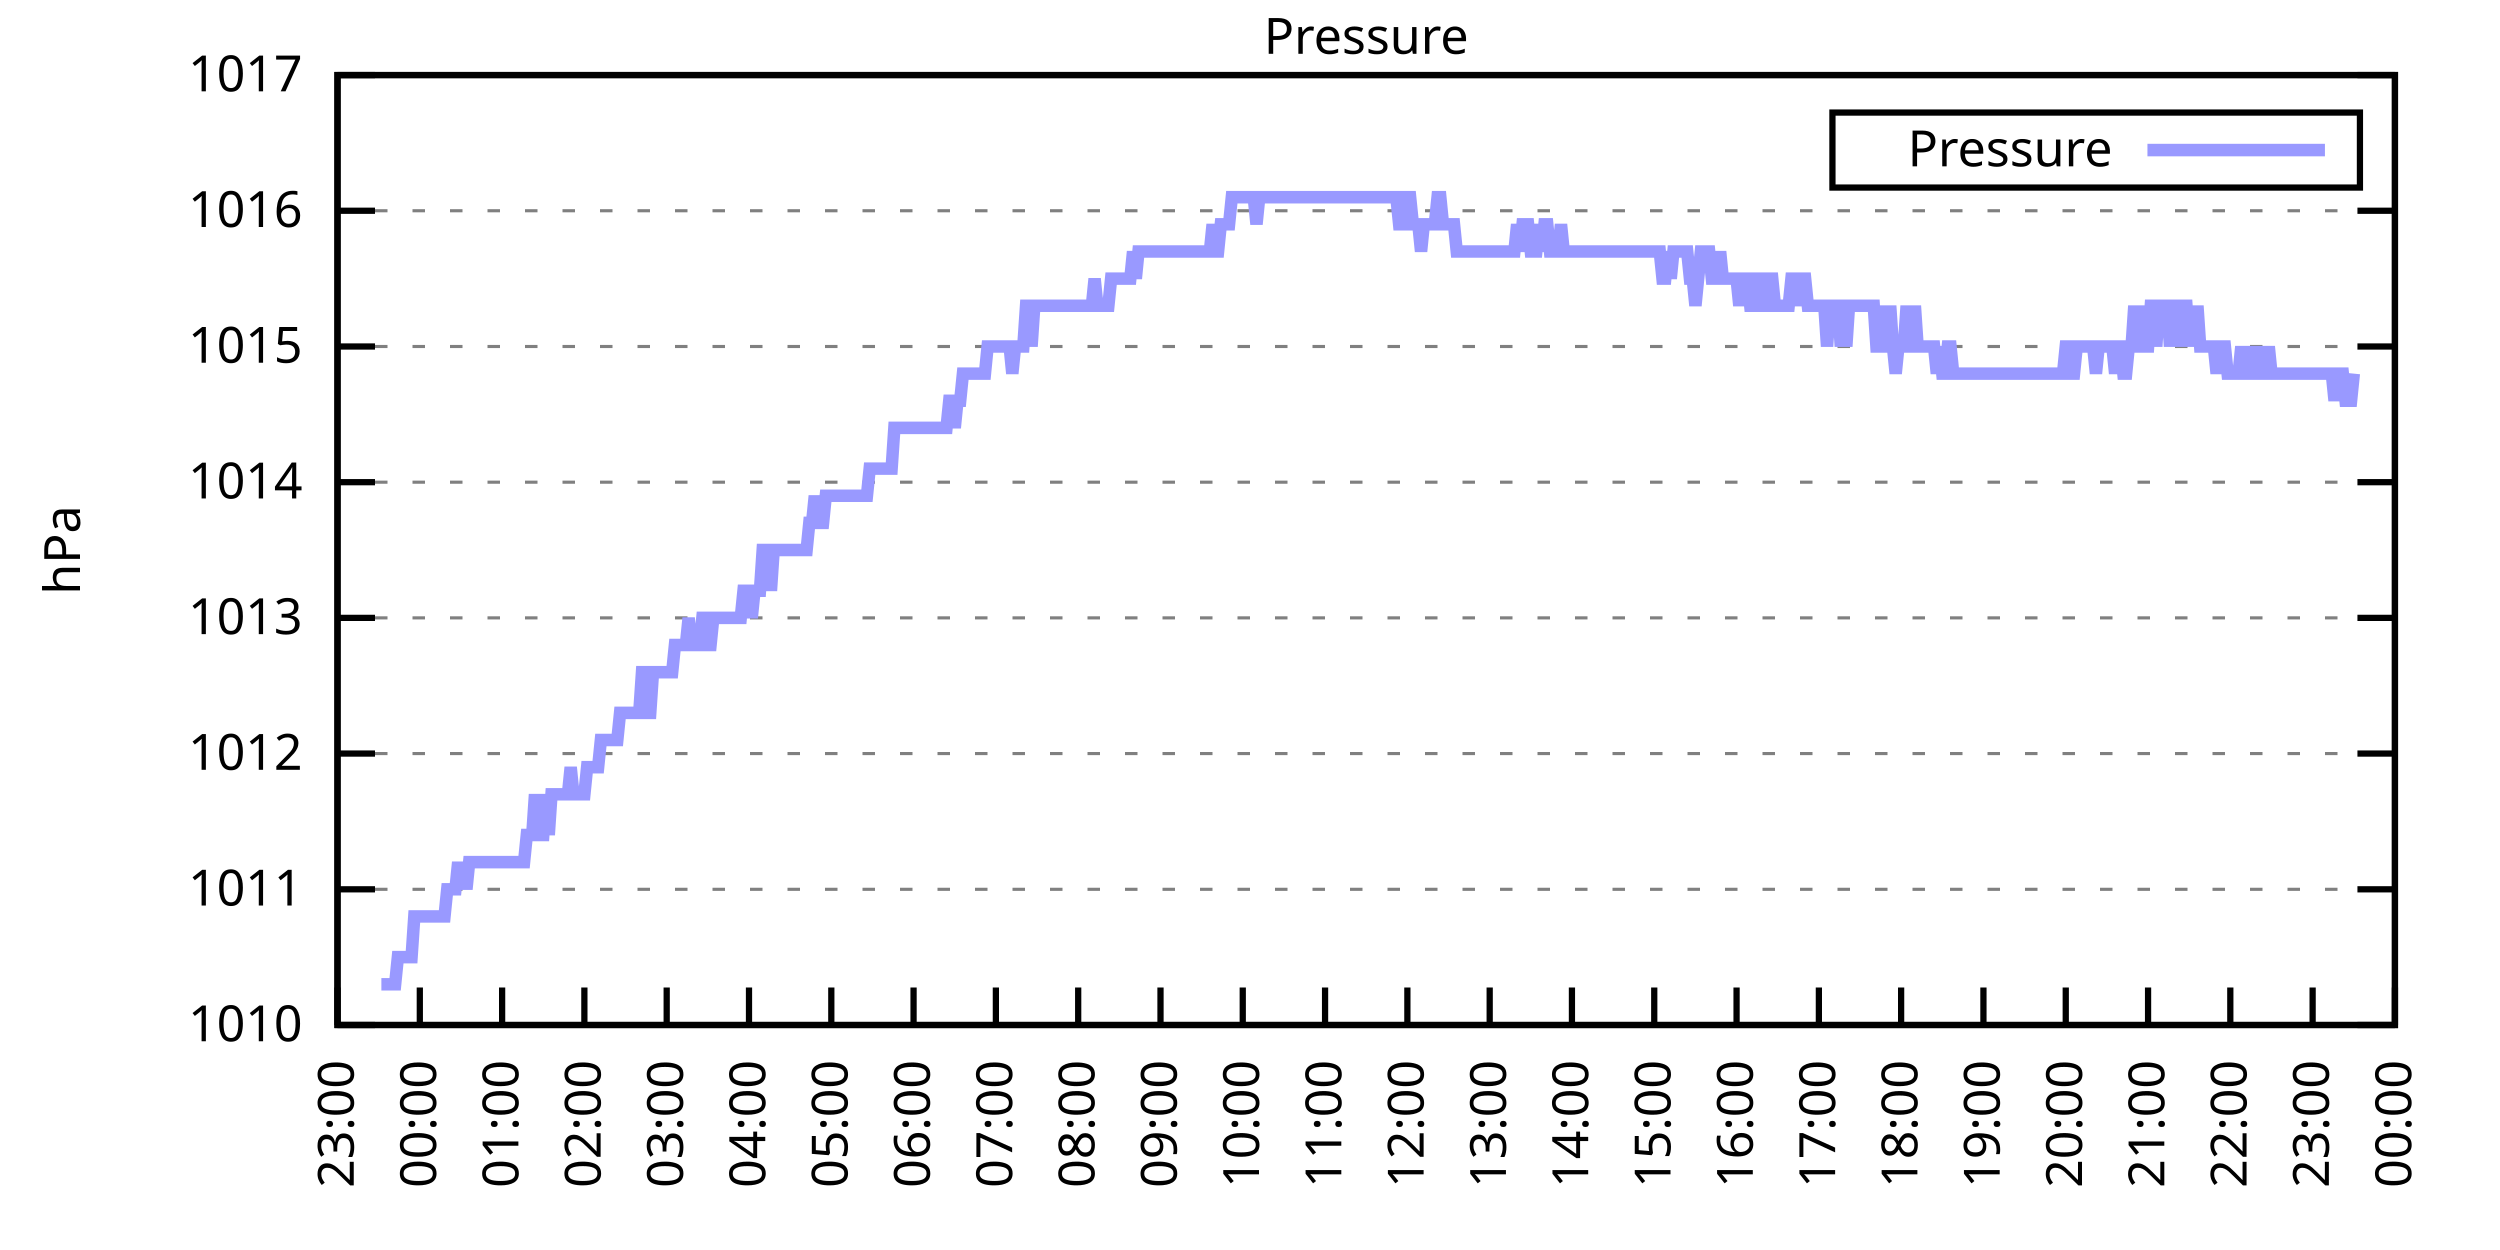
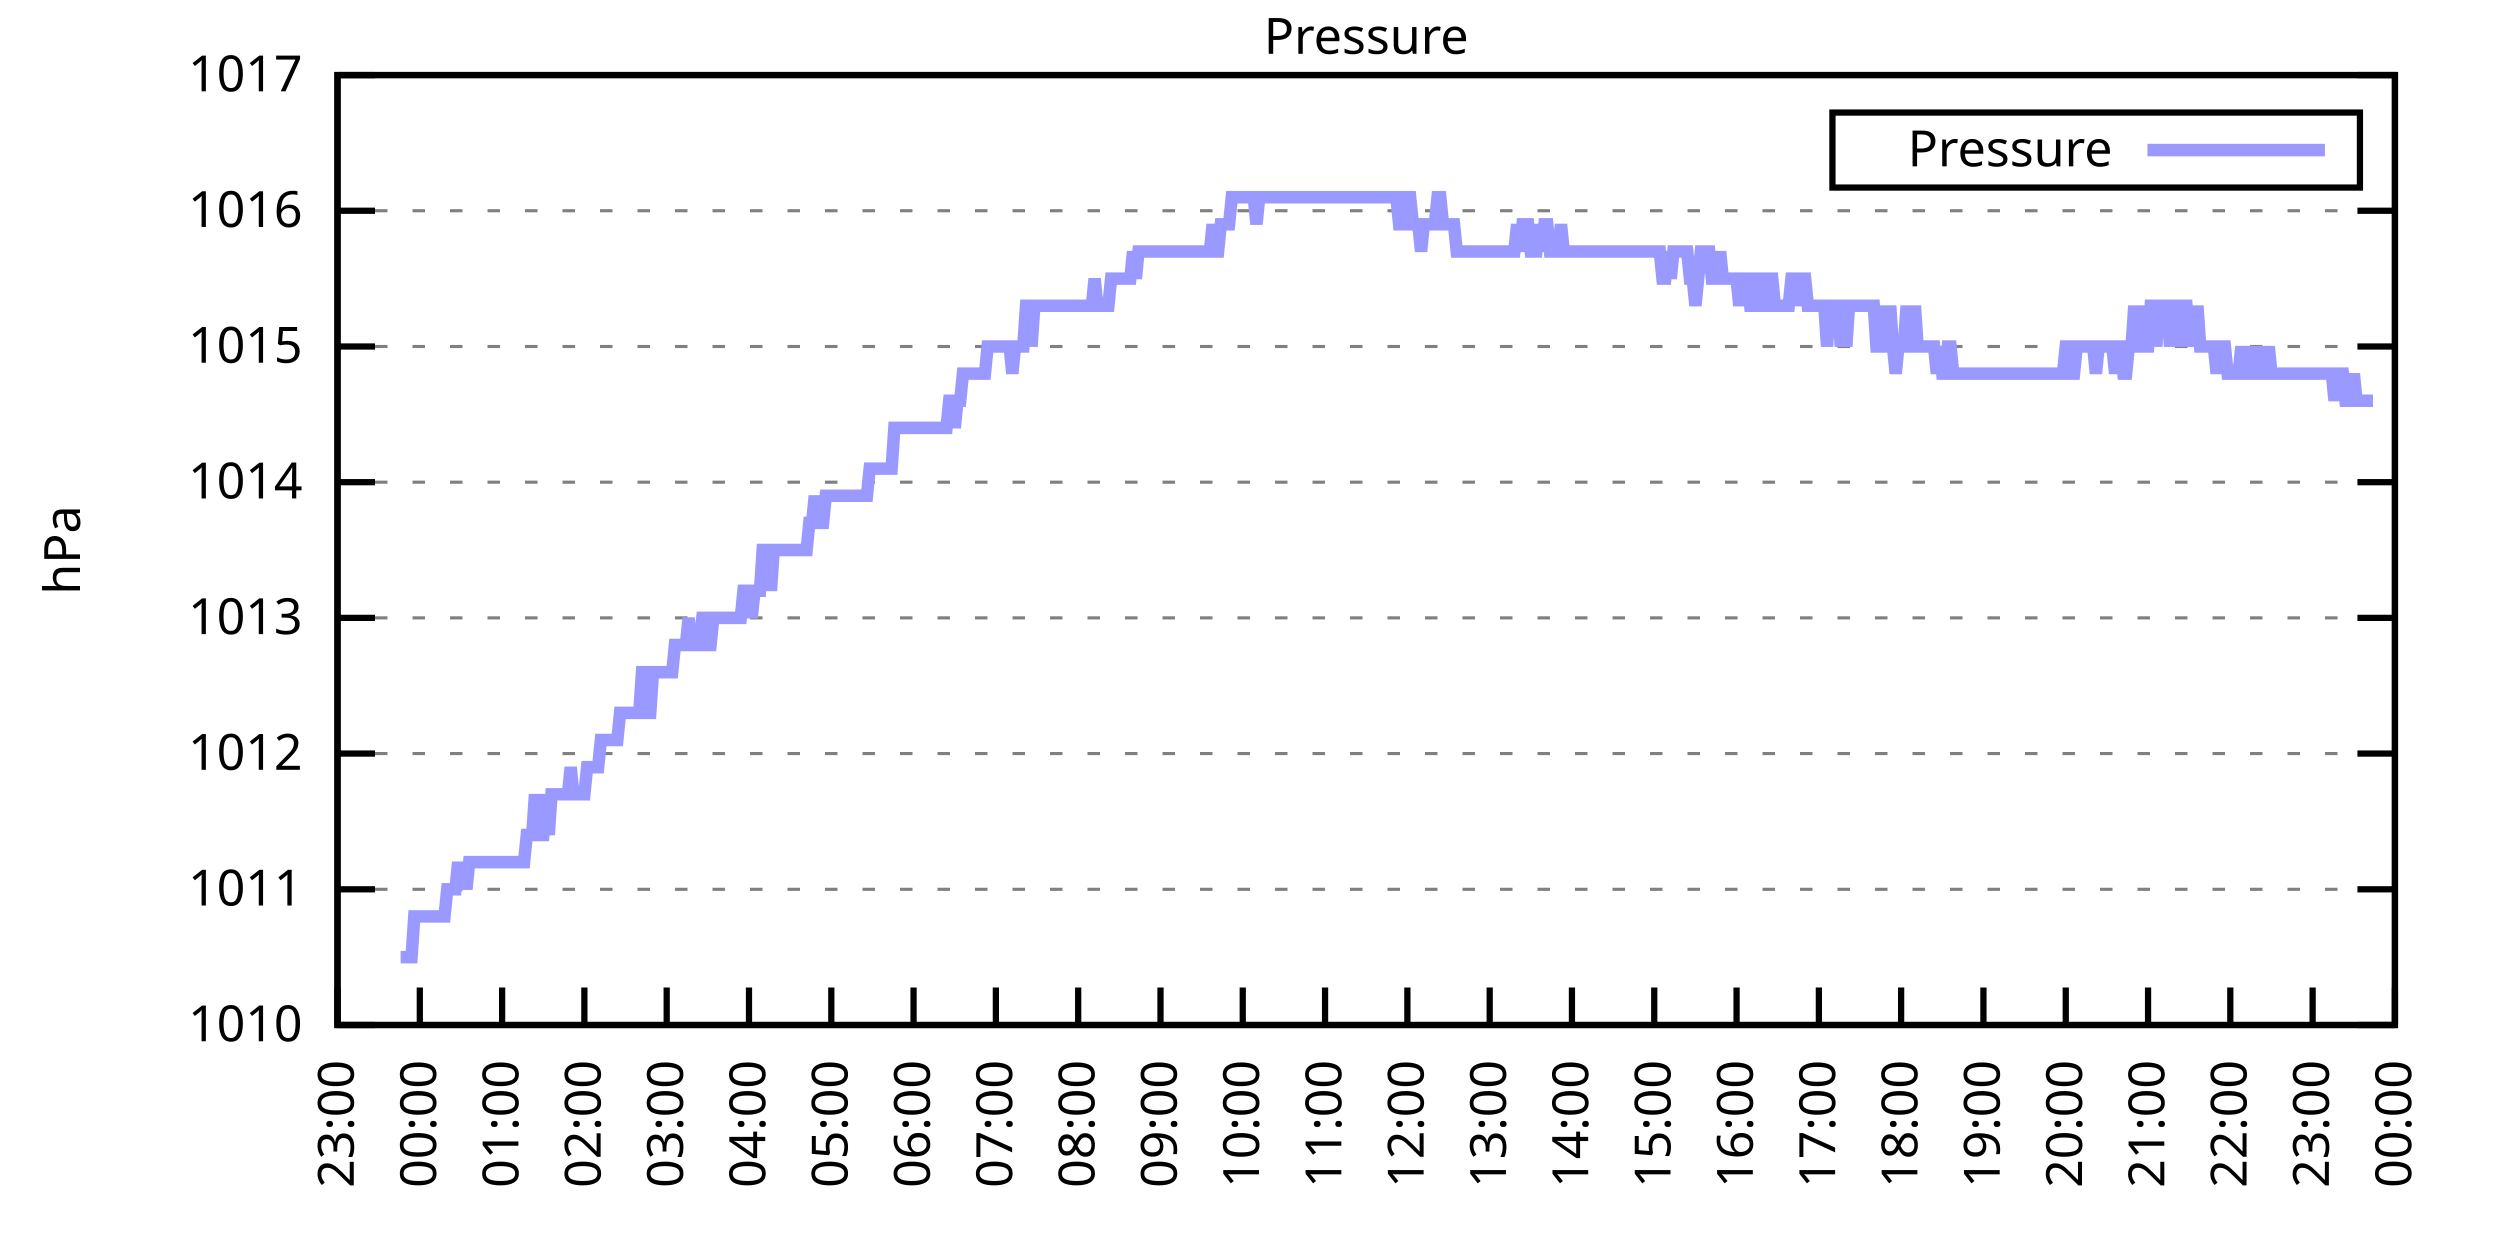
<svg xmlns="http://www.w3.org/2000/svg" xmlns:xlink="http://www.w3.org/1999/xlink" width="400" height="200" viewBox="0 0 400 200">
  <g id="gnuplot_canvas">
    <rect x="0" y="0" width="400" height="200" fill="none" />
    <defs>
      <circle id="gpDot" r="0.5" stroke-width="0.5" stroke="currentColor" />
      <path id="gpPt0" stroke-width="0.333" stroke="currentColor" d="M-1,0 h2 M0,-1 v2" />
      <path id="gpPt1" stroke-width="0.333" stroke="currentColor" d="M-1,-1 L1,1 M1,-1 L-1,1" />
      <path id="gpPt2" stroke-width="0.333" stroke="currentColor" d="M-1,0 L1,0 M0,-1 L0,1 M-1,-1 L1,1 M-1,1 L1,-1" />
      <rect id="gpPt3" stroke-width="0.333" stroke="currentColor" x="-1" y="-1" width="2" height="2" />
      <rect id="gpPt4" stroke-width="0.333" stroke="currentColor" fill="currentColor" x="-1" y="-1" width="2" height="2" />
      <circle id="gpPt5" stroke-width="0.333" stroke="currentColor" cx="0" cy="0" r="1" />
      <use xlink:href="#gpPt5" id="gpPt6" fill="currentColor" stroke="none" />
      <path id="gpPt7" stroke-width="0.333" stroke="currentColor" d="M0,-1.33 L-1.33,0.67 L1.33,0.67 z" />
      <use xlink:href="#gpPt7" id="gpPt8" fill="currentColor" stroke="none" />
      <use xlink:href="#gpPt7" id="gpPt9" stroke="currentColor" transform="rotate(180)" />
      <use xlink:href="#gpPt9" id="gpPt10" fill="currentColor" stroke="none" />
      <use xlink:href="#gpPt3" id="gpPt11" stroke="currentColor" transform="rotate(45)" />
      <use xlink:href="#gpPt11" id="gpPt12" fill="currentColor" stroke="none" />
      <path id="gpPt13" stroke-width="0.333" stroke="currentColor" d="M0,1.330 L1.265,0.411 L0.782,-1.067 L-0.782,-1.076 L-1.265,0.411 z" />
      <use xlink:href="#gpPt13" id="gpPt14" fill="currentColor" stroke="none" />
      <filter id="textbox" filterUnits="objectBoundingBox" x="0" y="0" height="1" width="1">
        <feFlood flood-color="white" flood-opacity="1" result="bgnd" />
        <feComposite in="SourceGraphic" in2="bgnd" operator="atop" />
      </filter>
      <filter id="greybox" filterUnits="objectBoundingBox" x="0" y="0" height="1" width="1">
        <feFlood flood-color="lightgrey" flood-opacity="1" result="grey" />
        <feComposite in="SourceGraphic" in2="grey" operator="atop" />
      </filter>
    </defs>
    <g fill="none" color="white" stroke="currentColor" stroke-width="1.00" stroke-linecap="butt" stroke-linejoin="miter">
</g>
    <g fill="none" color="black" stroke="currentColor" stroke-width="1.00" stroke-linecap="butt" stroke-linejoin="miter">
      <g stroke="none" shape-rendering="crispEdges">
        <polygon fill="rgb(255, 255, 255)" points="54.00,164.00 383.18,164.00 383.18,12.02 54.00,12.02 " />
      </g>
    </g>
    <g fill="none" color="black" stroke="currentColor" stroke-width="1.00" stroke-linecap="butt" stroke-linejoin="miter">
</g>
    <g fill="none" color="black" stroke="black" stroke-width="0.50" stroke-linecap="butt" stroke-linejoin="miter">
</g>
    <g fill="none" color="gray" stroke="currentColor" stroke-width="0.50" stroke-linecap="butt" stroke-linejoin="miter">
      <path stroke="gray" stroke-dasharray="2,4" class="gridline" d="M54.00,164.00 L383.19,164.00  " />
    </g>
    <g fill="none" color="gray" stroke="gray" stroke-width="1.00" stroke-linecap="butt" stroke-linejoin="miter">
</g>
    <g fill="none" color="black" stroke="currentColor" stroke-width="1.00" stroke-linecap="butt" stroke-linejoin="miter">
      <path stroke="black" d="M54.00,164.00 L60.00,164.00 M383.19,164.00 L377.19,164.00  " />
      <g transform="translate(48.40,166.60)" stroke="none" fill="black" font-family="Sans" font-size="8.00" text-anchor="end">
        <text>
          <tspan font-family="Sans"> 1010</tspan>
        </text>
      </g>
    </g>
    <g fill="none" color="black" stroke="currentColor" stroke-width="1.00" stroke-linecap="butt" stroke-linejoin="miter">
</g>
    <g fill="none" color="black" stroke="black" stroke-width="0.50" stroke-linecap="butt" stroke-linejoin="miter">
</g>
    <g fill="none" color="gray" stroke="currentColor" stroke-width="0.50" stroke-linecap="butt" stroke-linejoin="miter">
      <path stroke="gray" stroke-dasharray="2,4" class="gridline" d="M54.00,142.29 L383.19,142.29  " />
    </g>
    <g fill="none" color="gray" stroke="gray" stroke-width="1.00" stroke-linecap="butt" stroke-linejoin="miter">
</g>
    <g fill="none" color="black" stroke="currentColor" stroke-width="1.00" stroke-linecap="butt" stroke-linejoin="miter">
      <path stroke="black" d="M54.00,142.29 L60.00,142.29 M383.19,142.29 L377.19,142.29  " />
      <g transform="translate(48.40,144.89)" stroke="none" fill="black" font-family="Sans" font-size="8.00" text-anchor="end">
        <text>
          <tspan font-family="Sans"> 1011</tspan>
        </text>
      </g>
    </g>
    <g fill="none" color="black" stroke="currentColor" stroke-width="1.00" stroke-linecap="butt" stroke-linejoin="miter">
</g>
    <g fill="none" color="black" stroke="black" stroke-width="0.50" stroke-linecap="butt" stroke-linejoin="miter">
</g>
    <g fill="none" color="gray" stroke="currentColor" stroke-width="0.50" stroke-linecap="butt" stroke-linejoin="miter">
      <path stroke="gray" stroke-dasharray="2,4" class="gridline" d="M54.00,120.57 L383.19,120.57  " />
    </g>
    <g fill="none" color="gray" stroke="gray" stroke-width="1.00" stroke-linecap="butt" stroke-linejoin="miter">
</g>
    <g fill="none" color="black" stroke="currentColor" stroke-width="1.00" stroke-linecap="butt" stroke-linejoin="miter">
      <path stroke="black" d="M54.00,120.57 L60.00,120.57 M383.19,120.57 L377.19,120.57  " />
      <g transform="translate(48.40,123.17)" stroke="none" fill="black" font-family="Sans" font-size="8.00" text-anchor="end">
        <text>
          <tspan font-family="Sans"> 1012</tspan>
        </text>
      </g>
    </g>
    <g fill="none" color="black" stroke="currentColor" stroke-width="1.00" stroke-linecap="butt" stroke-linejoin="miter">
</g>
    <g fill="none" color="black" stroke="black" stroke-width="0.50" stroke-linecap="butt" stroke-linejoin="miter">
</g>
    <g fill="none" color="gray" stroke="currentColor" stroke-width="0.50" stroke-linecap="butt" stroke-linejoin="miter">
      <path stroke="gray" stroke-dasharray="2,4" class="gridline" d="M54.00,98.86 L383.19,98.86  " />
    </g>
    <g fill="none" color="gray" stroke="gray" stroke-width="1.00" stroke-linecap="butt" stroke-linejoin="miter">
</g>
    <g fill="none" color="black" stroke="currentColor" stroke-width="1.00" stroke-linecap="butt" stroke-linejoin="miter">
      <path stroke="black" d="M54.00,98.86 L60.00,98.86 M383.19,98.86 L377.19,98.86  " />
      <g transform="translate(48.40,101.46)" stroke="none" fill="black" font-family="Sans" font-size="8.00" text-anchor="end">
        <text>
          <tspan font-family="Sans"> 1013</tspan>
        </text>
      </g>
    </g>
    <g fill="none" color="black" stroke="currentColor" stroke-width="1.00" stroke-linecap="butt" stroke-linejoin="miter">
</g>
    <g fill="none" color="black" stroke="black" stroke-width="0.50" stroke-linecap="butt" stroke-linejoin="miter">
</g>
    <g fill="none" color="gray" stroke="currentColor" stroke-width="0.50" stroke-linecap="butt" stroke-linejoin="miter">
      <path stroke="gray" stroke-dasharray="2,4" class="gridline" d="M54.00,77.15 L383.19,77.15  " />
    </g>
    <g fill="none" color="gray" stroke="gray" stroke-width="1.00" stroke-linecap="butt" stroke-linejoin="miter">
</g>
    <g fill="none" color="black" stroke="currentColor" stroke-width="1.00" stroke-linecap="butt" stroke-linejoin="miter">
      <path stroke="black" d="M54.00,77.15 L60.00,77.15 M383.19,77.15 L377.19,77.15  " />
      <g transform="translate(48.40,79.75)" stroke="none" fill="black" font-family="Sans" font-size="8.00" text-anchor="end">
        <text>
          <tspan font-family="Sans"> 1014</tspan>
        </text>
      </g>
    </g>
    <g fill="none" color="black" stroke="currentColor" stroke-width="1.00" stroke-linecap="butt" stroke-linejoin="miter">
</g>
    <g fill="none" color="black" stroke="black" stroke-width="0.50" stroke-linecap="butt" stroke-linejoin="miter">
</g>
    <g fill="none" color="gray" stroke="currentColor" stroke-width="0.50" stroke-linecap="butt" stroke-linejoin="miter">
      <path stroke="gray" stroke-dasharray="2,4" class="gridline" d="M54.00,55.44 L383.19,55.44  " />
    </g>
    <g fill="none" color="gray" stroke="gray" stroke-width="1.00" stroke-linecap="butt" stroke-linejoin="miter">
</g>
    <g fill="none" color="black" stroke="currentColor" stroke-width="1.00" stroke-linecap="butt" stroke-linejoin="miter">
      <path stroke="black" d="M54.00,55.44 L60.00,55.44 M383.19,55.44 L377.19,55.44  " />
      <g transform="translate(48.40,58.04)" stroke="none" fill="black" font-family="Sans" font-size="8.00" text-anchor="end">
        <text>
          <tspan font-family="Sans"> 1015</tspan>
        </text>
      </g>
    </g>
    <g fill="none" color="black" stroke="currentColor" stroke-width="1.00" stroke-linecap="butt" stroke-linejoin="miter">
</g>
    <g fill="none" color="black" stroke="black" stroke-width="0.50" stroke-linecap="butt" stroke-linejoin="miter">
</g>
    <g fill="none" color="gray" stroke="currentColor" stroke-width="0.50" stroke-linecap="butt" stroke-linejoin="miter">
      <path stroke="gray" stroke-dasharray="2,4" class="gridline" d="M54.00,33.72 L383.19,33.72  " />
    </g>
    <g fill="none" color="gray" stroke="gray" stroke-width="1.00" stroke-linecap="butt" stroke-linejoin="miter">
</g>
    <g fill="none" color="black" stroke="currentColor" stroke-width="1.00" stroke-linecap="butt" stroke-linejoin="miter">
      <path stroke="black" d="M54.00,33.72 L60.00,33.72 M383.19,33.72 L377.19,33.72  " />
      <g transform="translate(48.40,36.32)" stroke="none" fill="black" font-family="Sans" font-size="8.00" text-anchor="end">
        <text>
          <tspan font-family="Sans"> 1016</tspan>
        </text>
      </g>
    </g>
    <g fill="none" color="black" stroke="currentColor" stroke-width="1.00" stroke-linecap="butt" stroke-linejoin="miter">
</g>
    <g fill="none" color="black" stroke="black" stroke-width="0.50" stroke-linecap="butt" stroke-linejoin="miter">
</g>
    <g fill="none" color="gray" stroke="currentColor" stroke-width="0.50" stroke-linecap="butt" stroke-linejoin="miter">
      <path stroke="gray" stroke-dasharray="2,4" class="gridline" d="M54.00,12.01 L383.19,12.01  " />
    </g>
    <g fill="none" color="gray" stroke="gray" stroke-width="1.00" stroke-linecap="butt" stroke-linejoin="miter">
</g>
    <g fill="none" color="black" stroke="currentColor" stroke-width="1.00" stroke-linecap="butt" stroke-linejoin="miter">
      <path stroke="black" d="M54.00,12.01 L60.00,12.01 M383.19,12.01 L377.19,12.01  " />
      <g transform="translate(48.40,14.61)" stroke="none" fill="black" font-family="Sans" font-size="8.00" text-anchor="end">
        <text>
          <tspan font-family="Sans"> 1017</tspan>
        </text>
      </g>
    </g>
    <g fill="none" color="black" stroke="currentColor" stroke-width="1.00" stroke-linecap="butt" stroke-linejoin="miter">
      <path stroke="black" d="M54.00,164.00 L54.00,158.00  " />
      <g transform="translate(56.60,169.60) rotate(270.00)" stroke="none" fill="black" font-family="Sans" font-size="8.00" text-anchor="end">
        <text>
          <tspan font-family="Sans">23:00</tspan>
        </text>
      </g>
    </g>
    <g fill="none" color="black" stroke="currentColor" stroke-width="1.00" stroke-linecap="butt" stroke-linejoin="miter">
      <path stroke="black" d="M67.17,164.00 L67.17,158.00  " />
      <g transform="translate(69.77,169.60) rotate(270.00)" stroke="none" fill="black" font-family="Sans" font-size="8.00" text-anchor="end">
        <text>
          <tspan font-family="Sans">00:00</tspan>
        </text>
      </g>
    </g>
    <g fill="none" color="black" stroke="currentColor" stroke-width="1.00" stroke-linecap="butt" stroke-linejoin="miter">
      <path stroke="black" d="M80.34,164.00 L80.34,158.00  " />
      <g transform="translate(82.94,169.60) rotate(270.00)" stroke="none" fill="black" font-family="Sans" font-size="8.00" text-anchor="end">
        <text>
          <tspan font-family="Sans">01:00</tspan>
        </text>
      </g>
    </g>
    <g fill="none" color="black" stroke="currentColor" stroke-width="1.00" stroke-linecap="butt" stroke-linejoin="miter">
      <path stroke="black" d="M93.50,164.00 L93.50,158.00  " />
      <g transform="translate(96.10,169.60) rotate(270.00)" stroke="none" fill="black" font-family="Sans" font-size="8.00" text-anchor="end">
        <text>
          <tspan font-family="Sans">02:00</tspan>
        </text>
      </g>
    </g>
    <g fill="none" color="black" stroke="currentColor" stroke-width="1.00" stroke-linecap="butt" stroke-linejoin="miter">
      <path stroke="black" d="M106.67,164.00 L106.67,158.00  " />
      <g transform="translate(109.27,169.60) rotate(270.00)" stroke="none" fill="black" font-family="Sans" font-size="8.00" text-anchor="end">
        <text>
          <tspan font-family="Sans">03:00</tspan>
        </text>
      </g>
    </g>
    <g fill="none" color="black" stroke="currentColor" stroke-width="1.00" stroke-linecap="butt" stroke-linejoin="miter">
      <path stroke="black" d="M119.84,164.00 L119.84,158.00  " />
      <g transform="translate(122.44,169.60) rotate(270.00)" stroke="none" fill="black" font-family="Sans" font-size="8.00" text-anchor="end">
        <text>
          <tspan font-family="Sans">04:00</tspan>
        </text>
      </g>
    </g>
    <g fill="none" color="black" stroke="currentColor" stroke-width="1.00" stroke-linecap="butt" stroke-linejoin="miter">
      <path stroke="black" d="M133.01,164.00 L133.01,158.00  " />
      <g transform="translate(135.61,169.60) rotate(270.00)" stroke="none" fill="black" font-family="Sans" font-size="8.00" text-anchor="end">
        <text>
          <tspan font-family="Sans">05:00</tspan>
        </text>
      </g>
    </g>
    <g fill="none" color="black" stroke="currentColor" stroke-width="1.00" stroke-linecap="butt" stroke-linejoin="miter">
      <path stroke="black" d="M146.17,164.00 L146.17,158.00  " />
      <g transform="translate(148.77,169.60) rotate(270.00)" stroke="none" fill="black" font-family="Sans" font-size="8.00" text-anchor="end">
        <text>
          <tspan font-family="Sans">06:00</tspan>
        </text>
      </g>
    </g>
    <g fill="none" color="black" stroke="currentColor" stroke-width="1.00" stroke-linecap="butt" stroke-linejoin="miter">
      <path stroke="black" d="M159.34,164.00 L159.34,158.00  " />
      <g transform="translate(161.94,169.60) rotate(270.00)" stroke="none" fill="black" font-family="Sans" font-size="8.00" text-anchor="end">
        <text>
          <tspan font-family="Sans">07:00</tspan>
        </text>
      </g>
    </g>
    <g fill="none" color="black" stroke="currentColor" stroke-width="1.00" stroke-linecap="butt" stroke-linejoin="miter">
      <path stroke="black" d="M172.51,164.00 L172.51,158.00  " />
      <g transform="translate(175.11,169.60) rotate(270.00)" stroke="none" fill="black" font-family="Sans" font-size="8.00" text-anchor="end">
        <text>
          <tspan font-family="Sans">08:00</tspan>
        </text>
      </g>
    </g>
    <g fill="none" color="black" stroke="currentColor" stroke-width="1.00" stroke-linecap="butt" stroke-linejoin="miter">
      <path stroke="black" d="M185.68,164.00 L185.68,158.00  " />
      <g transform="translate(188.28,169.60) rotate(270.00)" stroke="none" fill="black" font-family="Sans" font-size="8.00" text-anchor="end">
        <text>
          <tspan font-family="Sans">09:00</tspan>
        </text>
      </g>
    </g>
    <g fill="none" color="black" stroke="currentColor" stroke-width="1.00" stroke-linecap="butt" stroke-linejoin="miter">
      <path stroke="black" d="M198.84,164.00 L198.84,158.00  " />
      <g transform="translate(201.44,169.60) rotate(270.00)" stroke="none" fill="black" font-family="Sans" font-size="8.00" text-anchor="end">
        <text>
          <tspan font-family="Sans">10:00</tspan>
        </text>
      </g>
    </g>
    <g fill="none" color="black" stroke="currentColor" stroke-width="1.00" stroke-linecap="butt" stroke-linejoin="miter">
      <path stroke="black" d="M212.01,164.00 L212.01,158.00  " />
      <g transform="translate(214.61,169.60) rotate(270.00)" stroke="none" fill="black" font-family="Sans" font-size="8.00" text-anchor="end">
        <text>
          <tspan font-family="Sans">11:00</tspan>
        </text>
      </g>
    </g>
    <g fill="none" color="black" stroke="currentColor" stroke-width="1.00" stroke-linecap="butt" stroke-linejoin="miter">
      <path stroke="black" d="M225.18,164.00 L225.18,158.00  " />
      <g transform="translate(227.78,169.60) rotate(270.00)" stroke="none" fill="black" font-family="Sans" font-size="8.00" text-anchor="end">
        <text>
          <tspan font-family="Sans">12:00</tspan>
        </text>
      </g>
    </g>
    <g fill="none" color="black" stroke="currentColor" stroke-width="1.00" stroke-linecap="butt" stroke-linejoin="miter">
      <path stroke="black" d="M238.35,164.00 L238.35,158.00  " />
      <g transform="translate(240.95,169.60) rotate(270.00)" stroke="none" fill="black" font-family="Sans" font-size="8.00" text-anchor="end">
        <text>
          <tspan font-family="Sans">13:00</tspan>
        </text>
      </g>
    </g>
    <g fill="none" color="black" stroke="currentColor" stroke-width="1.00" stroke-linecap="butt" stroke-linejoin="miter">
      <path stroke="black" d="M251.51,164.00 L251.51,158.00  " />
      <g transform="translate(254.11,169.60) rotate(270.00)" stroke="none" fill="black" font-family="Sans" font-size="8.00" text-anchor="end">
        <text>
          <tspan font-family="Sans">14:00</tspan>
        </text>
      </g>
    </g>
    <g fill="none" color="black" stroke="currentColor" stroke-width="1.00" stroke-linecap="butt" stroke-linejoin="miter">
      <path stroke="black" d="M264.68,164.00 L264.68,158.00  " />
      <g transform="translate(267.28,169.60) rotate(270.00)" stroke="none" fill="black" font-family="Sans" font-size="8.00" text-anchor="end">
        <text>
          <tspan font-family="Sans">15:00</tspan>
        </text>
      </g>
    </g>
    <g fill="none" color="black" stroke="currentColor" stroke-width="1.00" stroke-linecap="butt" stroke-linejoin="miter">
      <path stroke="black" d="M277.85,164.00 L277.85,158.00  " />
      <g transform="translate(280.45,169.60) rotate(270.00)" stroke="none" fill="black" font-family="Sans" font-size="8.00" text-anchor="end">
        <text>
          <tspan font-family="Sans">16:00</tspan>
        </text>
      </g>
    </g>
    <g fill="none" color="black" stroke="currentColor" stroke-width="1.00" stroke-linecap="butt" stroke-linejoin="miter">
      <path stroke="black" d="M291.02,164.00 L291.02,158.00  " />
      <g transform="translate(293.62,169.60) rotate(270.00)" stroke="none" fill="black" font-family="Sans" font-size="8.00" text-anchor="end">
        <text>
          <tspan font-family="Sans">17:00</tspan>
        </text>
      </g>
    </g>
    <g fill="none" color="black" stroke="currentColor" stroke-width="1.00" stroke-linecap="butt" stroke-linejoin="miter">
      <path stroke="black" d="M304.18,164.00 L304.18,158.00  " />
      <g transform="translate(306.78,169.60) rotate(270.00)" stroke="none" fill="black" font-family="Sans" font-size="8.00" text-anchor="end">
        <text>
          <tspan font-family="Sans">18:00</tspan>
        </text>
      </g>
    </g>
    <g fill="none" color="black" stroke="currentColor" stroke-width="1.00" stroke-linecap="butt" stroke-linejoin="miter">
      <path stroke="black" d="M317.35,164.00 L317.35,158.00  " />
      <g transform="translate(319.95,169.60) rotate(270.00)" stroke="none" fill="black" font-family="Sans" font-size="8.00" text-anchor="end">
        <text>
          <tspan font-family="Sans">19:00</tspan>
        </text>
      </g>
    </g>
    <g fill="none" color="black" stroke="currentColor" stroke-width="1.00" stroke-linecap="butt" stroke-linejoin="miter">
      <path stroke="black" d="M330.52,164.00 L330.52,158.00  " />
      <g transform="translate(333.12,169.60) rotate(270.00)" stroke="none" fill="black" font-family="Sans" font-size="8.00" text-anchor="end">
        <text>
          <tspan font-family="Sans">20:00</tspan>
        </text>
      </g>
    </g>
    <g fill="none" color="black" stroke="currentColor" stroke-width="1.00" stroke-linecap="butt" stroke-linejoin="miter">
      <path stroke="black" d="M343.69,164.00 L343.69,158.00  " />
      <g transform="translate(346.29,169.60) rotate(270.00)" stroke="none" fill="black" font-family="Sans" font-size="8.00" text-anchor="end">
        <text>
          <tspan font-family="Sans">21:00</tspan>
        </text>
      </g>
    </g>
    <g fill="none" color="black" stroke="currentColor" stroke-width="1.00" stroke-linecap="butt" stroke-linejoin="miter">
      <path stroke="black" d="M356.85,164.00 L356.85,158.00  " />
      <g transform="translate(359.45,169.60) rotate(270.00)" stroke="none" fill="black" font-family="Sans" font-size="8.00" text-anchor="end">
        <text>
          <tspan font-family="Sans">22:00</tspan>
        </text>
      </g>
    </g>
    <g fill="none" color="black" stroke="currentColor" stroke-width="1.00" stroke-linecap="butt" stroke-linejoin="miter">
      <path stroke="black" d="M370.02,164.00 L370.02,158.00  " />
      <g transform="translate(372.62,169.60) rotate(270.00)" stroke="none" fill="black" font-family="Sans" font-size="8.00" text-anchor="end">
        <text>
          <tspan font-family="Sans">23:00</tspan>
        </text>
      </g>
    </g>
    <g fill="none" color="black" stroke="currentColor" stroke-width="1.00" stroke-linecap="butt" stroke-linejoin="miter">
      <path stroke="black" d="M383.19,164.00 L383.19,158.00  " />
      <g transform="translate(385.79,169.60) rotate(270.00)" stroke="none" fill="black" font-family="Sans" font-size="8.00" text-anchor="end">
        <text>
          <tspan font-family="Sans">00:00</tspan>
        </text>
      </g>
    </g>
    <g fill="none" color="black" stroke="currentColor" stroke-width="1.00" stroke-linecap="butt" stroke-linejoin="miter">
</g>
    <g fill="none" color="black" stroke="currentColor" stroke-width="1.00" stroke-linecap="butt" stroke-linejoin="miter">
      <path stroke="black" d="M54.00,12.01 L54.00,164.00 L383.19,164.00 L383.19,12.01 L54.00,12.01 Z  " />
    </g>
    <g fill="none" color="black" stroke="currentColor" stroke-width="1.00" stroke-linecap="butt" stroke-linejoin="miter">
</g>
    <g fill="none" color="black" stroke="currentColor" stroke-width="1.00" stroke-linecap="butt" stroke-linejoin="miter">
      <path stroke="black" d="M293.19,30.01 L293.19,18.01 L377.59,18.01 L377.59,30.01 L293.19,30.01 Z  " />
    </g>
    <g id="Pressure_plot_1">
      <g fill="none" color="white" stroke="black" stroke-width="2.00" stroke-linecap="butt" stroke-linejoin="miter">
</g>
      <g fill="none" color="black" stroke="currentColor" stroke-width="2.00" stroke-linecap="butt" stroke-linejoin="miter">
        <g transform="translate(337.99,26.61)" stroke="none" fill="black" font-family="Sans" font-size="8.00" text-anchor="end">
          <text>
            <tspan font-family="Sans">Pressure</tspan>
          </text>
        </g>
      </g>
      <g fill="none" color="black" stroke="currentColor" stroke-width="2.00" stroke-linecap="butt" stroke-linejoin="miter">
-         <path stroke="rgb(153, 153, 255)" d="M343.59,24.01 L371.99,24.01 M61.02,157.49 L61.46,157.49 L61.90,157.49 L62.34,157.49 L62.78,157.49 L63.22,157.49   L63.66,153.14 L64.10,153.14 L64.53,153.14 L64.97,153.14 L65.41,153.14 L65.85,153.14 L66.29,146.63 L66.73,146.63   L67.17,146.63 L67.61,146.63 L68.05,146.63 L68.48,146.63 L68.92,146.63 L69.36,146.63 L69.80,146.63 L70.24,146.63   L70.68,146.63 L71.12,146.63 L71.56,142.29 L72.00,142.29 L72.43,142.29 L72.87,142.29 L73.31,137.94 L73.75,142.29   L74.19,137.94 L74.63,142.29 L75.07,137.94 L75.51,137.94 L75.95,137.94 L76.38,137.94 L76.82,137.94 L77.26,137.94   L77.70,137.94 L78.14,137.94 L78.58,137.94 L79.02,137.94 L79.46,137.94 L79.90,137.94 L80.34,137.94 L80.77,137.94   L81.21,137.94 L81.65,137.94 L82.09,137.94 L82.53,137.94 L82.97,137.94 L83.41,137.94 L83.85,137.94 L84.29,133.60   L84.72,133.60 L85.16,133.60 L85.60,127.09 L86.04,133.60 L86.48,133.60 L86.92,133.60 L87.36,127.09 L87.80,133.60   L88.24,127.09 L88.67,127.09 L89.11,127.09 L89.55,127.09 L89.99,127.09 L90.43,127.09 L90.87,127.09 L91.31,122.75   L91.75,127.09 L92.19,127.09 L92.62,127.09 L93.06,127.09 L93.50,127.09 L93.94,122.75 L94.38,122.75 L94.82,122.75   L95.26,122.75 L95.70,122.75 L96.14,118.40 L96.58,118.40 L97.01,118.40 L97.45,118.40 L97.89,118.40 L98.33,118.40   L98.77,118.40 L99.21,114.06 L99.65,114.06 L100.09,114.06 L100.53,114.06 L100.96,114.06 L101.40,114.06 L101.84,114.06   L102.28,114.06 L102.72,107.55 L103.16,107.55 L103.60,114.06 L104.04,114.06 L104.48,107.55 L104.91,107.55 L105.35,107.55   L105.79,107.55 L106.23,107.55 L106.67,107.55 L107.11,107.55 L107.55,107.55 L107.99,103.20 L108.43,103.20 L108.87,103.20   L109.30,103.20 L109.74,103.20 L110.18,98.86 L110.62,103.20 L111.06,103.20 L111.50,103.20 L111.94,103.20 L112.38,98.86   L112.82,98.86 L113.25,103.20 L113.69,103.20 L114.13,98.86 L114.57,98.86 L115.01,98.86 L115.45,98.86 L115.89,98.86   L116.33,98.86 L116.77,98.86 L117.20,98.86 L117.64,98.86 L118.08,98.86 L118.52,98.86 L118.96,94.52 L119.40,94.52   L119.84,94.52 L120.28,98.86 L120.72,94.52 L121.15,94.52 L121.59,94.52 L122.03,88.00 L122.47,88.00 L122.91,88.00   L123.35,94.52 L123.79,88.00 L124.23,88.00 L124.67,88.00 L125.11,88.00 L125.54,88.00 L125.98,88.00 L126.42,88.00   L126.86,88.00 L127.30,88.00 L127.74,88.00 L128.18,88.00 L128.62,88.00 L129.06,88.00 L129.49,83.66 L129.93,83.66   L130.37,79.32 L130.81,83.66 L131.25,83.66 L131.69,83.66 L132.13,79.32 L132.57,79.32 L133.01,79.32 L133.44,79.32   L133.88,79.32 L134.32,79.32 L134.76,79.32 L135.20,79.32 L135.64,79.32 L136.08,79.32 L136.52,79.32 L136.96,79.32   L137.39,79.32 L137.83,79.32 L138.27,79.32 L138.71,79.32 L139.15,74.98 L139.59,74.98 L140.03,74.98 L140.47,74.98   L140.91,74.98 L141.35,74.98 L141.78,74.98 L142.22,74.98 L142.66,74.98 L143.10,68.46 L143.54,68.46 L143.98,68.46   L144.42,68.46 L144.86,68.46 L145.30,68.46 L145.73,68.46 L146.17,68.46 L146.61,68.46 L147.05,68.46 L147.49,68.46   L147.93,68.46 L148.37,68.46 L148.81,68.46 L149.25,68.46 L149.68,68.46 L150.12,68.46 L150.56,68.46 L151.00,68.46   L151.44,68.46 L151.88,64.12 L152.32,64.12 L152.76,68.46 L153.20,64.12 L153.63,64.12 L154.07,59.78 L154.51,59.78   L154.95,59.78 L155.39,59.78 L155.83,59.78 L156.27,59.78 L156.71,59.78 L157.15,59.78 L157.59,59.78 L158.02,55.44   L158.46,55.44 L158.90,55.44 L159.34,55.44 L159.78,55.44 L160.22,55.44 L160.66,55.44 L161.10,55.44 L161.54,55.44   L161.97,59.78 L162.41,55.44 L162.85,55.44 L163.29,55.44 L163.73,55.44 L164.17,48.92 L164.61,48.92 L165.05,55.44   L165.49,48.92 L165.92,48.92 L166.36,48.92 L166.80,48.92 L167.24,48.92 L167.68,48.92 L168.12,48.92 L168.56,48.92   L169.00,48.92 L169.44,48.92 L169.87,48.92 L170.31,48.92 L170.75,48.92 L171.19,48.92 L171.63,48.92 L172.07,48.92   L172.51,48.92 L172.95,48.92 L173.39,48.92 L173.83,48.92 L174.26,48.92 L174.70,48.92 L175.14,44.58 L175.58,48.92   L176.02,48.92 L176.46,48.92 L176.90,48.92 L177.34,48.92 L177.78,44.58 L178.21,44.58 L178.65,44.58 L179.09,44.58   L179.53,44.58 L179.97,44.58 L180.41,44.58 L180.85,44.58 L181.29,40.24 L181.73,44.58 L182.16,40.24 L182.60,40.24   L183.04,40.24 L183.48,40.24 L183.92,40.24 L184.36,40.24 L184.80,40.24 L185.24,40.24 L185.68,40.24 L186.11,40.24   L186.55,40.24 L186.99,40.24 L187.43,40.24 L187.87,40.24 L188.31,40.24 L188.75,40.24 L189.19,40.24 L189.63,40.24   L190.07,40.24 L190.50,40.24 L190.94,40.24 L191.38,40.24 L191.82,40.24 L192.26,40.24 L192.70,40.24 L193.14,40.24   L193.58,40.24 L194.02,35.89 L194.45,40.24 L194.89,40.24 L195.33,35.89 L195.77,35.89 L196.21,35.89 L196.65,35.89   L197.09,31.55 L197.53,31.55 L197.97,31.55 L198.40,31.55 L198.84,31.55 L199.28,31.55 L199.72,31.55 L200.16,31.55   L200.60,31.55 L201.04,35.89 L201.48,31.55 L201.92,31.55 L202.35,31.55 L202.79,31.55 L203.23,31.55 L203.67,31.55   L204.11,31.55 L204.55,31.55 L204.99,31.55 L205.43,31.55 L205.87,31.55 L206.31,31.55 L206.74,31.55 L207.18,31.55   L207.62,31.55 L208.06,31.55 L208.50,31.55 L208.94,31.55 L209.38,31.55 L209.82,31.55 L210.26,31.55 L210.69,31.55   L211.13,31.55 L211.57,31.55 L212.01,31.55 L212.45,31.55 L212.89,31.55 L213.33,31.55 L213.77,31.55 L214.21,31.55   L214.64,31.55 L215.08,31.55 L215.52,31.55 L215.96,31.55 L216.40,31.55 L216.84,31.55 L217.28,31.55 L217.72,31.55   L218.16,31.55 L218.60,31.55 L219.03,31.55 L219.47,31.55 L219.91,31.55 L220.35,31.55 L220.79,31.55 L221.23,31.55   L221.67,31.55 L222.11,31.55 L222.55,31.55 L222.98,31.55 L223.42,31.55 L223.86,35.89 L224.30,35.89 L224.74,31.55   L225.18,31.55 L225.62,31.55 L226.06,35.89 L226.50,35.89 L226.93,35.89 L227.37,40.24 L227.81,35.89 L228.25,35.89   L228.69,35.89 L229.13,35.89 L229.57,35.89 L230.01,31.55 L230.45,31.55 L230.88,35.89 L231.32,35.89 L231.76,35.89   L232.20,35.89 L232.64,35.89 L233.08,40.24 L233.52,40.24 L233.96,40.24 L234.40,40.24 L234.84,40.24 L235.27,40.24   L235.71,40.24 L236.15,40.24 L236.59,40.24 L237.03,40.24 L237.47,40.24 L237.91,40.24 L238.35,40.24 L238.79,40.24   L239.22,40.24 L239.66,40.24 L240.10,40.24 L240.54,40.24 L240.98,40.24 L241.42,40.24 L241.86,40.24 L242.30,40.24   L242.74,35.89 L243.17,40.24 L243.61,35.89 L244.05,35.89 L244.49,35.89 L244.93,40.24 L245.37,40.24 L245.81,40.24   L246.25,35.89 L246.69,40.24 L247.12,35.89 L247.56,35.89 L248.00,40.24 L248.44,40.24 L248.88,40.24 L249.32,40.24   L249.76,35.89 L250.20,40.24 L250.64,40.24 L251.08,40.24 L251.51,40.24 L251.95,40.24 L252.39,40.24 L252.83,40.24   L253.27,40.24 L253.71,40.24 L254.15,40.24 L254.59,40.24 L255.03,40.24 L255.46,40.24 L255.90,40.24 L256.34,40.24   L256.78,40.24 L257.22,40.24 L257.66,40.24 L258.10,40.24 L258.54,40.24 L258.98,40.24 L259.41,40.24 L259.85,40.24   L260.29,40.24 L260.73,40.24 L261.17,40.24 L261.61,40.24 L262.05,40.24 L262.49,40.24 L262.93,40.24 L263.36,40.24   L263.80,40.24 L264.24,40.24 L264.68,40.24 L265.12,40.24 L265.56,40.24 L266.00,44.58 L266.44,44.58 L266.88,40.24   L267.32,44.58 L267.75,40.24 L268.19,40.24 L268.63,40.24 L269.07,40.24 L269.51,40.24 L269.95,40.24 L270.39,44.58   L270.83,44.58 L271.27,48.92 L271.70,44.58 L272.14,40.24 L272.58,40.24 L273.02,40.24 L273.46,40.24 L273.90,44.58   L274.34,44.58 L274.78,44.58 L275.22,40.24 L275.65,44.58 L276.09,44.58 L276.53,44.58 L276.97,44.58 L277.41,44.58   L277.85,44.58 L278.29,48.92 L278.73,44.58 L279.17,44.58 L279.60,44.58 L280.04,48.92 L280.48,48.92 L280.92,44.58   L281.36,44.58 L281.80,48.92 L282.24,48.92 L282.68,48.92 L283.12,44.58 L283.56,44.58 L283.99,48.92 L284.43,48.92   L284.87,48.92 L285.31,48.92 L285.75,48.92 L286.19,48.92 L286.63,44.58 L287.07,44.58 L287.51,44.58 L287.94,48.92   L288.38,44.58 L288.82,44.58 L289.26,48.92 L289.70,48.92 L290.14,48.92 L290.58,48.92 L291.02,48.92 L291.46,48.92   L291.89,48.92 L292.33,55.44 L292.77,48.92 L293.21,48.92 L293.65,48.92 L294.09,48.92 L294.53,55.44 L294.97,48.92   L295.41,55.44 L295.84,48.92 L296.28,48.92 L296.72,48.92 L297.16,48.92 L297.60,48.92 L298.04,48.92 L298.48,48.92   L298.92,48.92 L299.36,48.92 L299.80,48.92 L300.23,55.44 L300.67,55.44 L301.11,48.92 L301.55,55.44 L301.99,55.44   L302.43,48.92 L302.87,55.44 L303.31,59.78 L303.75,55.44 L304.18,55.44 L304.62,55.44 L305.06,48.92 L305.50,55.44   L305.94,55.44 L306.38,48.92 L306.82,55.44 L307.26,55.44 L307.70,55.44 L308.13,55.44 L308.57,55.44 L309.01,55.44   L309.45,55.44 L309.89,59.78 L310.33,55.44 L310.77,59.78 L311.21,59.78 L311.65,55.44 L312.08,55.44 L312.52,59.78   L312.96,59.78 L313.40,59.78 L313.84,59.78 L314.28,59.78 L314.72,59.78 L315.16,59.78 L315.60,59.78 L316.04,59.78   L316.47,59.78 L316.91,59.78 L317.35,59.78 L317.79,59.78 L318.23,59.78 L318.67,59.78 L319.11,59.78 L319.55,59.78   L319.99,59.78 L320.42,59.78 L320.86,59.78 L321.30,59.78 L321.74,59.78 L322.18,59.78 L322.62,59.78 L323.06,59.78   L323.50,59.78 L323.94,59.78 L324.37,59.78 L324.81,59.78 L325.25,59.78 L325.69,59.78 L326.13,59.78 L326.57,59.78   L327.01,59.78 L327.45,59.78 L327.89,59.78 L328.33,59.78 L328.76,59.78 L329.20,59.78 L329.64,59.78 L330.08,59.78   L330.52,55.44 L330.96,55.44 L331.40,59.78 L331.84,59.78 L332.28,55.44 L332.71,55.44 L333.15,55.44 L333.59,55.44   L334.03,55.44 L334.47,55.44 L334.91,55.44 L335.35,59.78 L335.79,55.44 L336.23,55.44 L336.66,55.44 L337.10,55.44   L337.54,55.44 L337.98,55.44 L338.42,59.78 L338.86,55.44 L339.30,55.44 L339.74,59.78 L340.18,59.78 L340.61,55.44   L341.05,55.44 L341.49,48.92 L341.93,55.44 L342.37,48.92 L342.81,55.44 L343.25,55.44 L343.69,55.44 L344.13,48.92   L344.57,48.92 L345.00,55.44 L345.44,48.92 L345.88,48.92 L346.32,48.92 L346.76,48.92 L347.20,55.44 L347.64,48.92   L348.08,48.92 L348.52,48.92 L348.95,55.44 L349.39,48.92 L349.83,48.92 L350.27,55.44 L350.71,48.92 L351.15,55.44   L351.59,48.92 L352.03,55.44 L352.47,55.44 L352.90,55.44 L353.34,55.44 L353.78,55.44 L354.22,55.44 L354.66,59.78   L355.10,55.44 L355.54,55.44 L355.98,55.44 L356.42,59.78 L356.85,59.78 L357.29,59.78 L357.73,59.78 L358.17,59.78   L358.61,55.44 L359.05,59.78 L359.49,59.78 L359.93,55.44 L360.37,59.78 L360.81,59.78 L361.24,59.78 L361.68,55.44   L362.12,59.78 L362.56,59.78 L363.00,55.44 L363.44,59.78 L363.88,59.78 L364.32,59.78 L364.76,59.78 L365.19,59.78   L365.63,59.78 L366.07,59.78 L366.51,59.78 L366.95,59.78 L367.39,59.78 L367.83,59.78 L368.27,59.78 L368.71,59.78   L369.14,59.78 L369.58,59.78 L370.02,59.78 L370.46,59.78 L370.90,59.78 L371.34,59.78 L371.78,59.78 L372.22,59.78   L372.66,59.78 L373.09,59.78 L373.53,64.12 L373.97,59.78 L374.41,59.78 L374.85,59.78 L375.29,64.12 L375.73,64.12   L376.17,64.12 L376.61,59.78  " />
+         <path stroke="rgb(153, 153, 255)" d="M343.59,24.01 L371.99,24.01 M64.10,153.14 L64.53,153.14 L64.97,153.14 L65.41,153.14 L65.85,153.14 L66.29,146.63   L66.73,146.63 L67.17,146.63 L67.61,146.63 L68.05,146.63 L68.48,146.63 L68.92,146.63 L69.36,146.63 L69.80,146.63   L70.24,146.63 L70.68,146.63 L71.12,146.63 L71.56,142.29 L72.00,142.29 L72.43,142.29 L72.87,142.29 L73.31,137.94   L73.75,142.29 L74.19,137.94 L74.63,142.29 L75.07,137.94 L75.51,137.94 L75.95,137.94 L76.38,137.94 L76.82,137.94   L77.26,137.94 L77.70,137.94 L78.14,137.94 L78.58,137.94 L79.02,137.94 L79.46,137.94 L79.90,137.94 L80.34,137.94   L80.77,137.94 L81.21,137.94 L81.65,137.94 L82.09,137.94 L82.53,137.94 L82.97,137.94 L83.41,137.94 L83.85,137.94   L84.29,133.60 L84.72,133.60 L85.16,133.60 L85.60,127.09 L86.04,133.60 L86.48,133.60 L86.92,133.60 L87.36,127.09   L87.80,133.60 L88.24,127.09 L88.67,127.09 L89.11,127.09 L89.55,127.09 L89.99,127.09 L90.43,127.09 L90.87,127.09   L91.31,122.75 L91.75,127.09 L92.19,127.09 L92.62,127.09 L93.06,127.09 L93.50,127.09 L93.94,122.75 L94.38,122.75   L94.82,122.75 L95.26,122.75 L95.70,122.75 L96.14,118.40 L96.58,118.40 L97.01,118.40 L97.45,118.40 L97.89,118.40   L98.33,118.40 L98.77,118.40 L99.21,114.06 L99.65,114.06 L100.09,114.06 L100.53,114.06 L100.96,114.06 L101.40,114.06   L101.84,114.06 L102.28,114.06 L102.72,107.55 L103.16,107.55 L103.60,114.06 L104.04,114.06 L104.48,107.55 L104.91,107.55   L105.35,107.55 L105.79,107.55 L106.23,107.55 L106.67,107.55 L107.11,107.55 L107.55,107.55 L107.99,103.20 L108.43,103.20   L108.87,103.20 L109.30,103.20 L109.74,103.20 L110.18,98.86 L110.62,103.20 L111.06,103.20 L111.50,103.20 L111.94,103.20   L112.38,98.86 L112.82,98.86 L113.25,103.20 L113.69,103.20 L114.13,98.86 L114.57,98.86 L115.01,98.86 L115.45,98.86   L115.89,98.86 L116.33,98.86 L116.77,98.86 L117.20,98.86 L117.64,98.86 L118.08,98.86 L118.52,98.86 L118.96,94.52   L119.40,94.52 L119.84,94.52 L120.28,98.86 L120.72,94.52 L121.15,94.52 L121.59,94.52 L122.03,88.00 L122.47,88.00   L122.91,88.00 L123.35,94.52 L123.79,88.00 L124.23,88.00 L124.67,88.00 L125.11,88.00 L125.54,88.00 L125.98,88.00   L126.42,88.00 L126.86,88.00 L127.30,88.00 L127.74,88.00 L128.18,88.00 L128.62,88.00 L129.06,88.00 L129.49,83.66   L129.93,83.66 L130.37,79.32 L130.81,83.66 L131.25,83.66 L131.69,83.66 L132.13,79.32 L132.57,79.32 L133.01,79.32   L133.44,79.32 L133.88,79.32 L134.32,79.32 L134.76,79.32 L135.20,79.32 L135.64,79.32 L136.08,79.32 L136.52,79.32   L136.96,79.32 L137.39,79.32 L137.83,79.32 L138.27,79.32 L138.71,79.32 L139.15,74.98 L139.59,74.98 L140.03,74.98   L140.47,74.98 L140.91,74.98 L141.35,74.98 L141.78,74.98 L142.22,74.98 L142.66,74.98 L143.10,68.46 L143.54,68.46   L143.98,68.46 L144.42,68.46 L144.86,68.46 L145.30,68.46 L145.73,68.46 L146.17,68.46 L146.61,68.46 L147.05,68.46   L147.49,68.46 L147.93,68.46 L148.37,68.46 L148.81,68.46 L149.25,68.46 L149.68,68.46 L150.12,68.46 L150.56,68.46   L151.00,68.46 L151.44,68.46 L151.88,64.12 L152.32,64.12 L152.76,68.46 L153.20,64.12 L153.63,64.12 L154.07,59.78   L154.51,59.78 L154.95,59.78 L155.39,59.78 L155.83,59.78 L156.27,59.78 L156.71,59.78 L157.15,59.78 L157.59,59.78   L158.02,55.44 L158.46,55.44 L158.90,55.44 L159.34,55.44 L159.78,55.44 L160.22,55.44 L160.66,55.44 L161.10,55.44   L161.54,55.44 L161.97,59.78 L162.41,55.44 L162.85,55.44 L163.29,55.44 L163.73,55.44 L164.17,48.92 L164.61,48.92   L165.05,55.44 L165.49,48.92 L165.92,48.92 L166.36,48.92 L166.80,48.92 L167.24,48.92 L167.68,48.92 L168.12,48.92   L168.56,48.92 L169.00,48.92 L169.44,48.92 L169.87,48.92 L170.31,48.92 L170.75,48.92 L171.19,48.92 L171.63,48.92   L172.07,48.92 L172.51,48.92 L172.95,48.92 L173.39,48.92 L173.83,48.92 L174.26,48.92 L174.70,48.92 L175.14,44.58   L175.58,48.92 L176.02,48.92 L176.46,48.92 L176.90,48.92 L177.34,48.92 L177.78,44.58 L178.21,44.58 L178.65,44.58   L179.09,44.58 L179.53,44.58 L179.97,44.58 L180.41,44.58 L180.85,44.58 L181.29,40.24 L181.73,44.58 L182.16,40.24   L182.60,40.24 L183.04,40.24 L183.48,40.24 L183.92,40.24 L184.36,40.24 L184.80,40.24 L185.24,40.24 L185.68,40.24   L186.11,40.24 L186.55,40.24 L186.99,40.24 L187.43,40.24 L187.87,40.24 L188.31,40.24 L188.75,40.24 L189.19,40.24   L189.63,40.24 L190.07,40.24 L190.50,40.24 L190.94,40.24 L191.38,40.24 L191.82,40.24 L192.26,40.24 L192.70,40.24   L193.14,40.24 L193.58,40.24 L194.02,35.89 L194.45,40.24 L194.89,40.24 L195.33,35.89 L195.77,35.89 L196.21,35.89   L196.65,35.89 L197.09,31.55 L197.53,31.55 L197.97,31.55 L198.40,31.55 L198.84,31.55 L199.28,31.55 L199.72,31.55   L200.16,31.55 L200.60,31.55 L201.04,35.89 L201.48,31.55 L201.92,31.55 L202.35,31.55 L202.79,31.55 L203.23,31.55   L203.67,31.55 L204.11,31.55 L204.55,31.55 L204.99,31.55 L205.43,31.55 L205.87,31.55 L206.31,31.55 L206.74,31.55   L207.18,31.55 L207.62,31.55 L208.06,31.55 L208.50,31.55 L208.94,31.55 L209.38,31.55 L209.82,31.55 L210.26,31.55   L210.69,31.55 L211.13,31.55 L211.57,31.55 L212.01,31.55 L212.45,31.55 L212.89,31.55 L213.33,31.55 L213.77,31.55   L214.21,31.55 L214.64,31.55 L215.08,31.55 L215.52,31.55 L215.96,31.55 L216.40,31.55 L216.84,31.55 L217.28,31.55   L217.72,31.55 L218.16,31.55 L218.60,31.55 L219.03,31.55 L219.47,31.55 L219.91,31.55 L220.35,31.55 L220.79,31.55   L221.23,31.55 L221.67,31.55 L222.11,31.55 L222.55,31.55 L222.98,31.55 L223.42,31.55 L223.86,35.89 L224.30,35.89   L224.74,31.55 L225.18,31.55 L225.62,31.55 L226.06,35.89 L226.50,35.89 L226.93,35.89 L227.37,40.24 L227.81,35.89   L228.25,35.89 L228.69,35.89 L229.13,35.89 L229.57,35.89 L230.01,31.55 L230.45,31.55 L230.88,35.89 L231.32,35.89   L231.76,35.89 L232.20,35.89 L232.64,35.89 L233.08,40.24 L233.52,40.24 L233.96,40.24 L234.40,40.24 L234.84,40.24   L235.27,40.24 L235.71,40.24 L236.15,40.24 L236.59,40.24 L237.03,40.24 L237.47,40.24 L237.91,40.24 L238.35,40.24   L238.79,40.24 L239.22,40.24 L239.66,40.24 L240.10,40.24 L240.54,40.24 L240.98,40.24 L241.42,40.24 L241.86,40.24   L242.30,40.24 L242.74,35.89 L243.17,40.24 L243.61,35.89 L244.05,35.89 L244.49,35.89 L244.93,40.24 L245.37,40.24   L245.81,40.24 L246.25,35.89 L246.69,40.24 L247.12,35.89 L247.56,35.89 L248.00,40.24 L248.44,40.24 L248.88,40.24   L249.32,40.24 L249.76,35.89 L250.20,40.24 L250.64,40.24 L251.08,40.24 L251.51,40.24 L251.95,40.24 L252.39,40.24   L252.83,40.24 L253.27,40.24 L253.71,40.24 L254.15,40.24 L254.59,40.24 L255.03,40.24 L255.46,40.24 L255.90,40.24   L256.34,40.24 L256.78,40.24 L257.22,40.24 L257.66,40.24 L258.10,40.24 L258.54,40.24 L258.98,40.24 L259.41,40.24   L259.85,40.24 L260.29,40.24 L260.73,40.24 L261.17,40.24 L261.61,40.24 L262.05,40.24 L262.49,40.24 L262.93,40.24   L263.36,40.24 L263.80,40.24 L264.24,40.24 L264.68,40.24 L265.12,40.24 L265.56,40.24 L266.00,44.58 L266.44,44.58   L266.88,40.24 L267.32,44.58 L267.75,40.24 L268.19,40.24 L268.63,40.24 L269.07,40.24 L269.51,40.24 L269.95,40.24   L270.39,44.58 L270.83,44.58 L271.27,48.92 L271.70,44.58 L272.14,40.24 L272.58,40.24 L273.02,40.24 L273.46,40.24   L273.90,44.58 L274.34,44.58 L274.78,44.58 L275.22,40.24 L275.65,44.58 L276.09,44.58 L276.53,44.58 L276.97,44.58   L277.41,44.58 L277.85,44.58 L278.29,48.92 L278.73,44.58 L279.17,44.58 L279.60,44.58 L280.04,48.92 L280.48,48.92   L280.92,44.58 L281.36,44.58 L281.80,48.92 L282.24,48.92 L282.68,48.92 L283.12,44.58 L283.56,44.58 L283.99,48.92   L284.43,48.92 L284.87,48.92 L285.31,48.92 L285.75,48.92 L286.19,48.92 L286.63,44.58 L287.07,44.58 L287.51,44.58   L287.94,48.92 L288.38,44.58 L288.82,44.58 L289.26,48.92 L289.70,48.92 L290.14,48.92 L290.58,48.92 L291.02,48.92   L291.46,48.92 L291.89,48.92 L292.33,55.44 L292.77,48.92 L293.21,48.92 L293.65,48.92 L294.09,48.92 L294.53,55.44   L294.97,48.92 L295.41,55.44 L295.84,48.92 L296.28,48.92 L296.72,48.92 L297.16,48.92 L297.60,48.92 L298.04,48.92   L298.48,48.92 L298.92,48.92 L299.36,48.92 L299.80,48.92 L300.23,55.44 L300.67,55.44 L301.11,48.92 L301.55,55.44   L301.99,55.44 L302.43,48.92 L302.87,55.44 L303.31,59.78 L303.75,55.44 L304.18,55.44 L304.62,55.44 L305.06,48.92   L305.50,55.44 L305.94,55.44 L306.38,48.92 L306.82,55.44 L307.26,55.44 L307.70,55.44 L308.13,55.44 L308.57,55.44   L309.01,55.44 L309.45,55.44 L309.89,59.78 L310.33,55.44 L310.77,59.78 L311.21,59.78 L311.65,55.44 L312.08,55.44   L312.52,59.78 L312.96,59.78 L313.40,59.78 L313.84,59.78 L314.28,59.78 L314.72,59.78 L315.16,59.78 L315.60,59.78   L316.04,59.78 L316.47,59.78 L316.91,59.78 L317.35,59.78 L317.79,59.78 L318.23,59.78 L318.67,59.78 L319.11,59.78   L319.55,59.78 L319.99,59.78 L320.42,59.78 L320.86,59.78 L321.30,59.78 L321.74,59.78 L322.18,59.78 L322.62,59.78   L323.06,59.78 L323.50,59.78 L323.94,59.78 L324.37,59.78 L324.81,59.78 L325.25,59.78 L325.69,59.78 L326.13,59.78   L326.57,59.78 L327.01,59.78 L327.45,59.78 L327.89,59.78 L328.33,59.78 L328.76,59.78 L329.20,59.78 L329.64,59.78   L330.08,59.78 L330.52,55.44 L330.96,55.44 L331.40,59.78 L331.84,59.78 L332.28,55.44 L332.71,55.44 L333.15,55.44   L333.59,55.44 L334.03,55.44 L334.47,55.44 L334.91,55.44 L335.35,59.78 L335.79,55.44 L336.23,55.44 L336.66,55.44   L337.10,55.44 L337.54,55.44 L337.98,55.44 L338.42,59.78 L338.86,55.44 L339.30,55.44 L339.74,59.78 L340.18,59.78   L340.61,55.44 L341.05,55.44 L341.49,48.92 L341.93,55.44 L342.37,48.92 L342.81,55.44 L343.25,55.44 L343.69,55.44   L344.13,48.92 L344.57,48.92 L345.00,55.44 L345.44,48.92 L345.88,48.92 L346.32,48.92 L346.76,48.92 L347.20,55.44   L347.64,48.92 L348.08,48.92 L348.52,48.92 L348.95,55.44 L349.39,48.92 L349.83,48.92 L350.27,55.44 L350.71,48.92   L351.15,55.44 L351.59,48.92 L352.03,55.44 L352.47,55.44 L352.90,55.44 L353.34,55.44 L353.78,55.44 L354.22,55.44   L354.66,59.78 L355.10,55.44 L355.54,55.44 L355.98,55.44 L356.42,59.78 L356.85,59.78 L357.29,59.78 L357.73,59.78   L358.17,59.78 L358.61,55.44 L359.05,59.78 L359.49,59.78 L359.93,55.44 L360.37,59.78 L360.81,59.78 L361.24,59.78   L361.68,55.44 L362.12,59.78 L362.56,59.78 L363.00,55.44 L363.44,59.78 L363.88,59.78 L364.32,59.78 L364.76,59.78   L365.19,59.78 L365.63,59.78 L366.07,59.78 L366.51,59.78 L366.95,59.78 L367.39,59.78 L367.83,59.78 L368.27,59.78   L368.71,59.78 L369.14,59.78 L369.58,59.78 L370.02,59.78 L370.46,59.78 L370.90,59.78 L371.34,59.78 L371.78,59.78   L372.22,59.78 L372.66,59.78 L373.09,59.78 L373.53,64.12 L373.97,59.78 L374.41,59.78 L374.85,59.78 L375.29,64.12   L375.73,64.12 L376.17,64.12 L376.61,59.78 L377.05,64.12 L377.48,64.12 L377.92,64.12 L378.36,64.12 L378.80,64.12   L379.24,64.12 L379.68,64.12  " />
      </g>
    </g>
    <g fill="none" color="black" stroke="currentColor" stroke-width="2.00" stroke-linecap="butt" stroke-linejoin="miter">
</g>
    <g fill="none" color="black" stroke="black" stroke-width="1.00" stroke-linecap="butt" stroke-linejoin="miter">
</g>
    <g fill="none" color="black" stroke="currentColor" stroke-width="1.00" stroke-linecap="butt" stroke-linejoin="miter">
      <path stroke="black" d="M54.00,12.01 L54.00,164.00 L383.19,164.00 L383.19,12.01 L54.00,12.01 Z  " />
      <g transform="translate(12.80,88.01) rotate(270.00)" stroke="none" fill="black" font-family="Sans" font-size="8.00" text-anchor="middle">
        <text>
          <tspan font-family="Sans">hPa</tspan>
        </text>
      </g>
    </g>
    <g fill="none" color="black" stroke="currentColor" stroke-width="1.00" stroke-linecap="butt" stroke-linejoin="miter">
</g>
    <g fill="none" color="black" stroke="currentColor" stroke-width="1.00" stroke-linecap="butt" stroke-linejoin="miter">
      <g transform="translate(218.59,8.61)" stroke="none" fill="black" font-family="Sans" font-size="8.00" text-anchor="middle">
        <text>
          <tspan font-family="Sans">Pressure</tspan>
        </text>
      </g>
    </g>
    <g fill="none" color="black" stroke="currentColor" stroke-width="1.00" stroke-linecap="butt" stroke-linejoin="miter">
</g>
  </g>
</svg>
